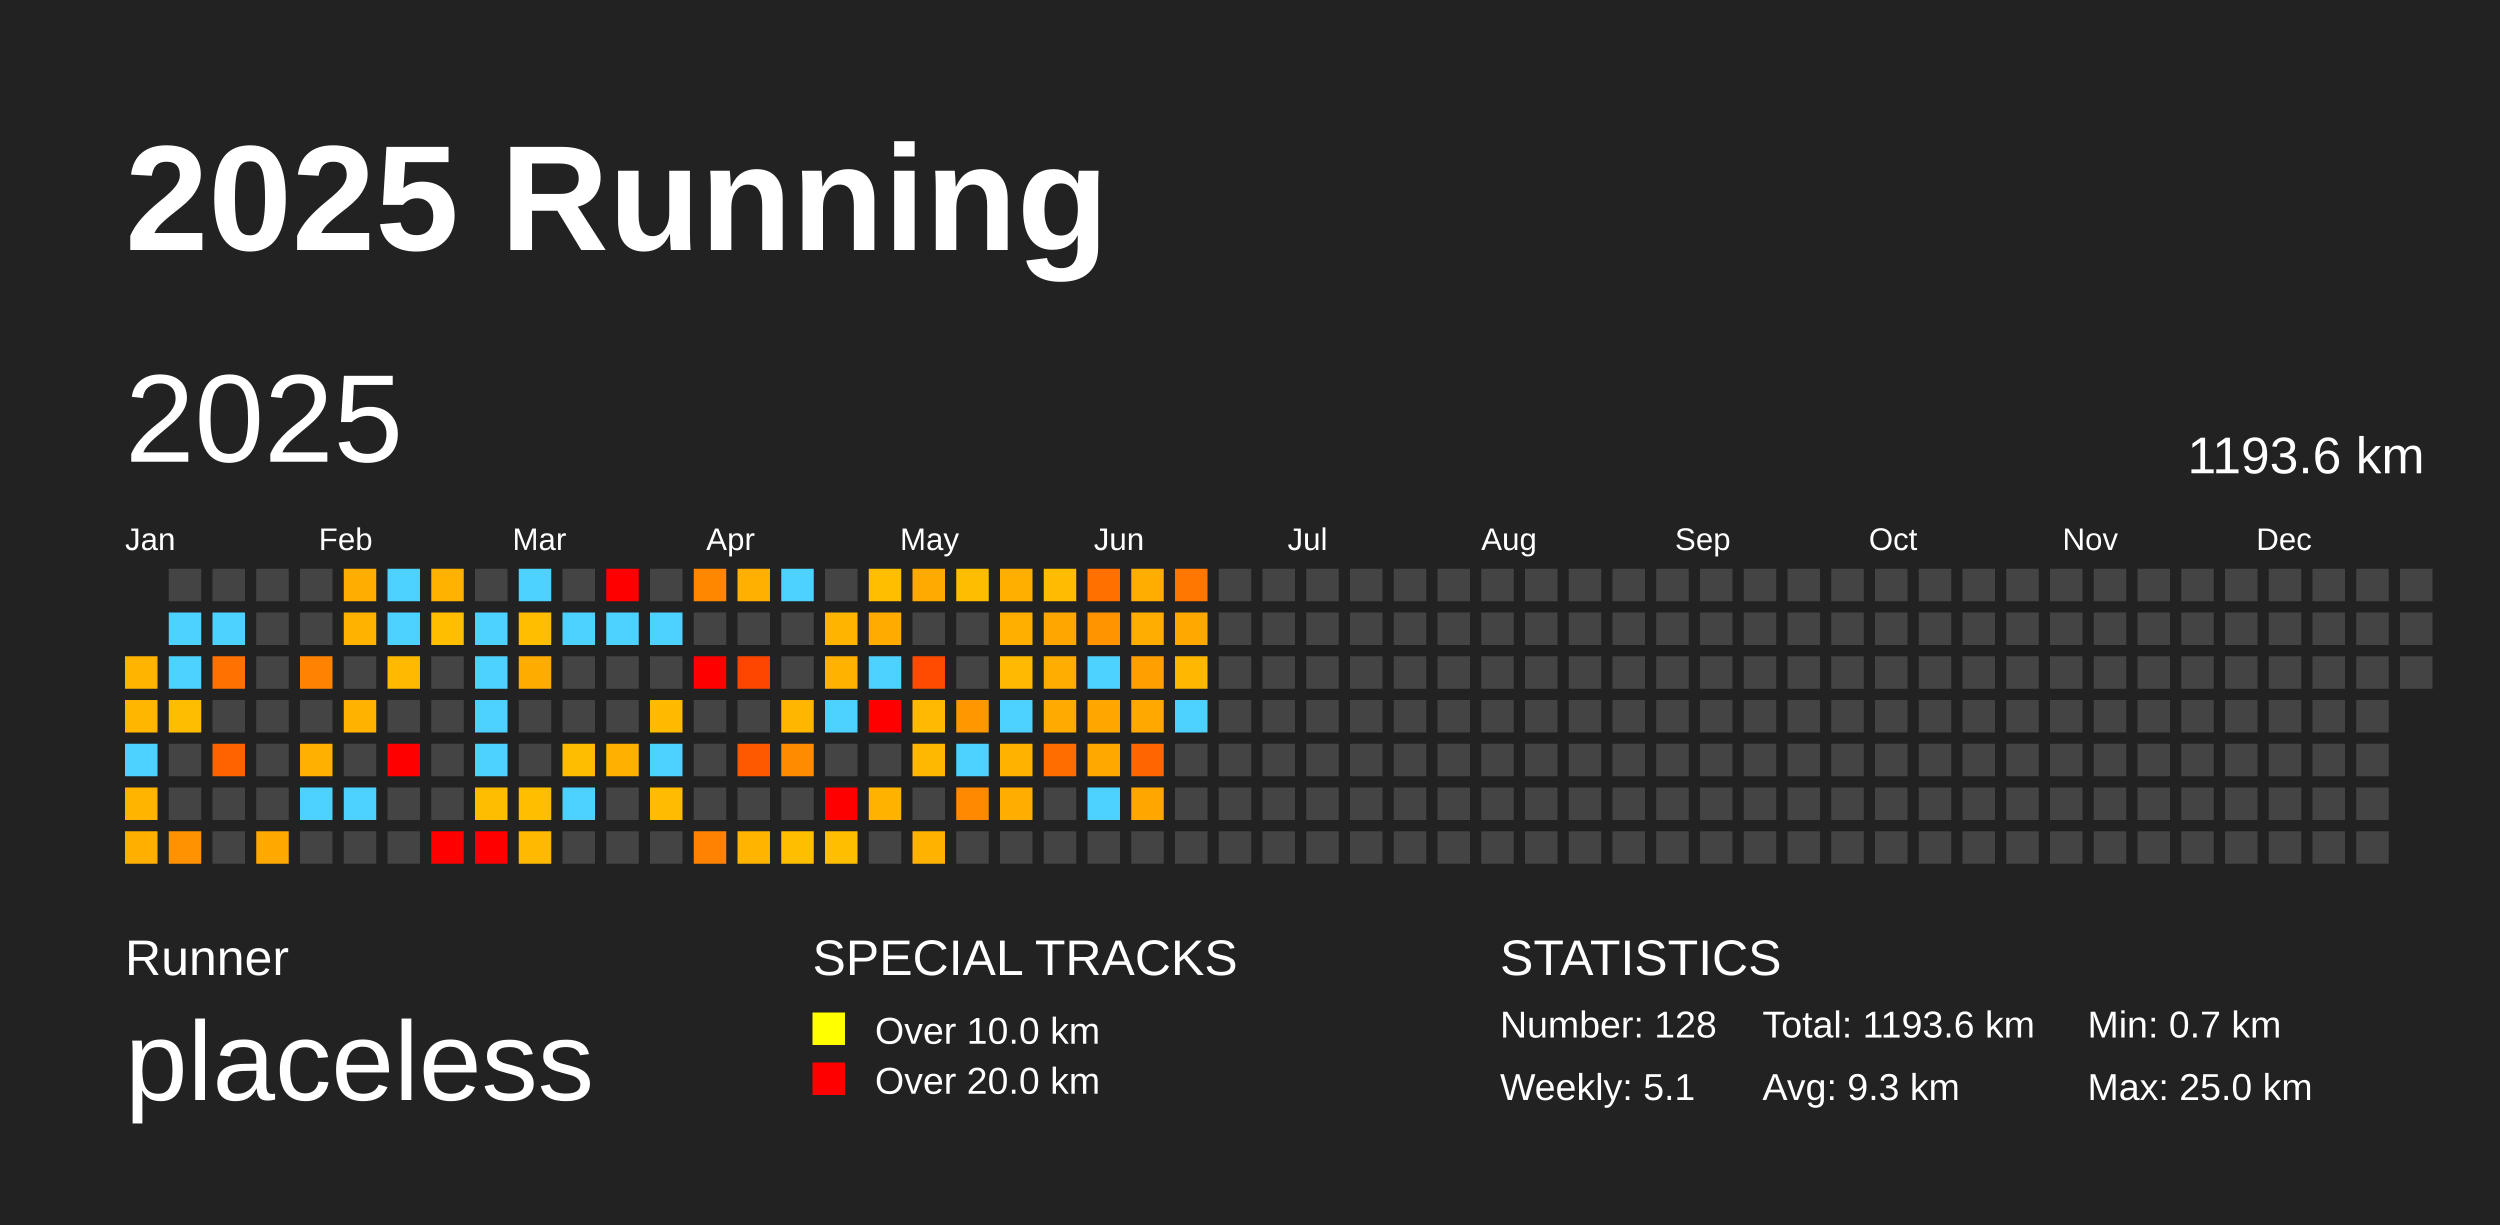
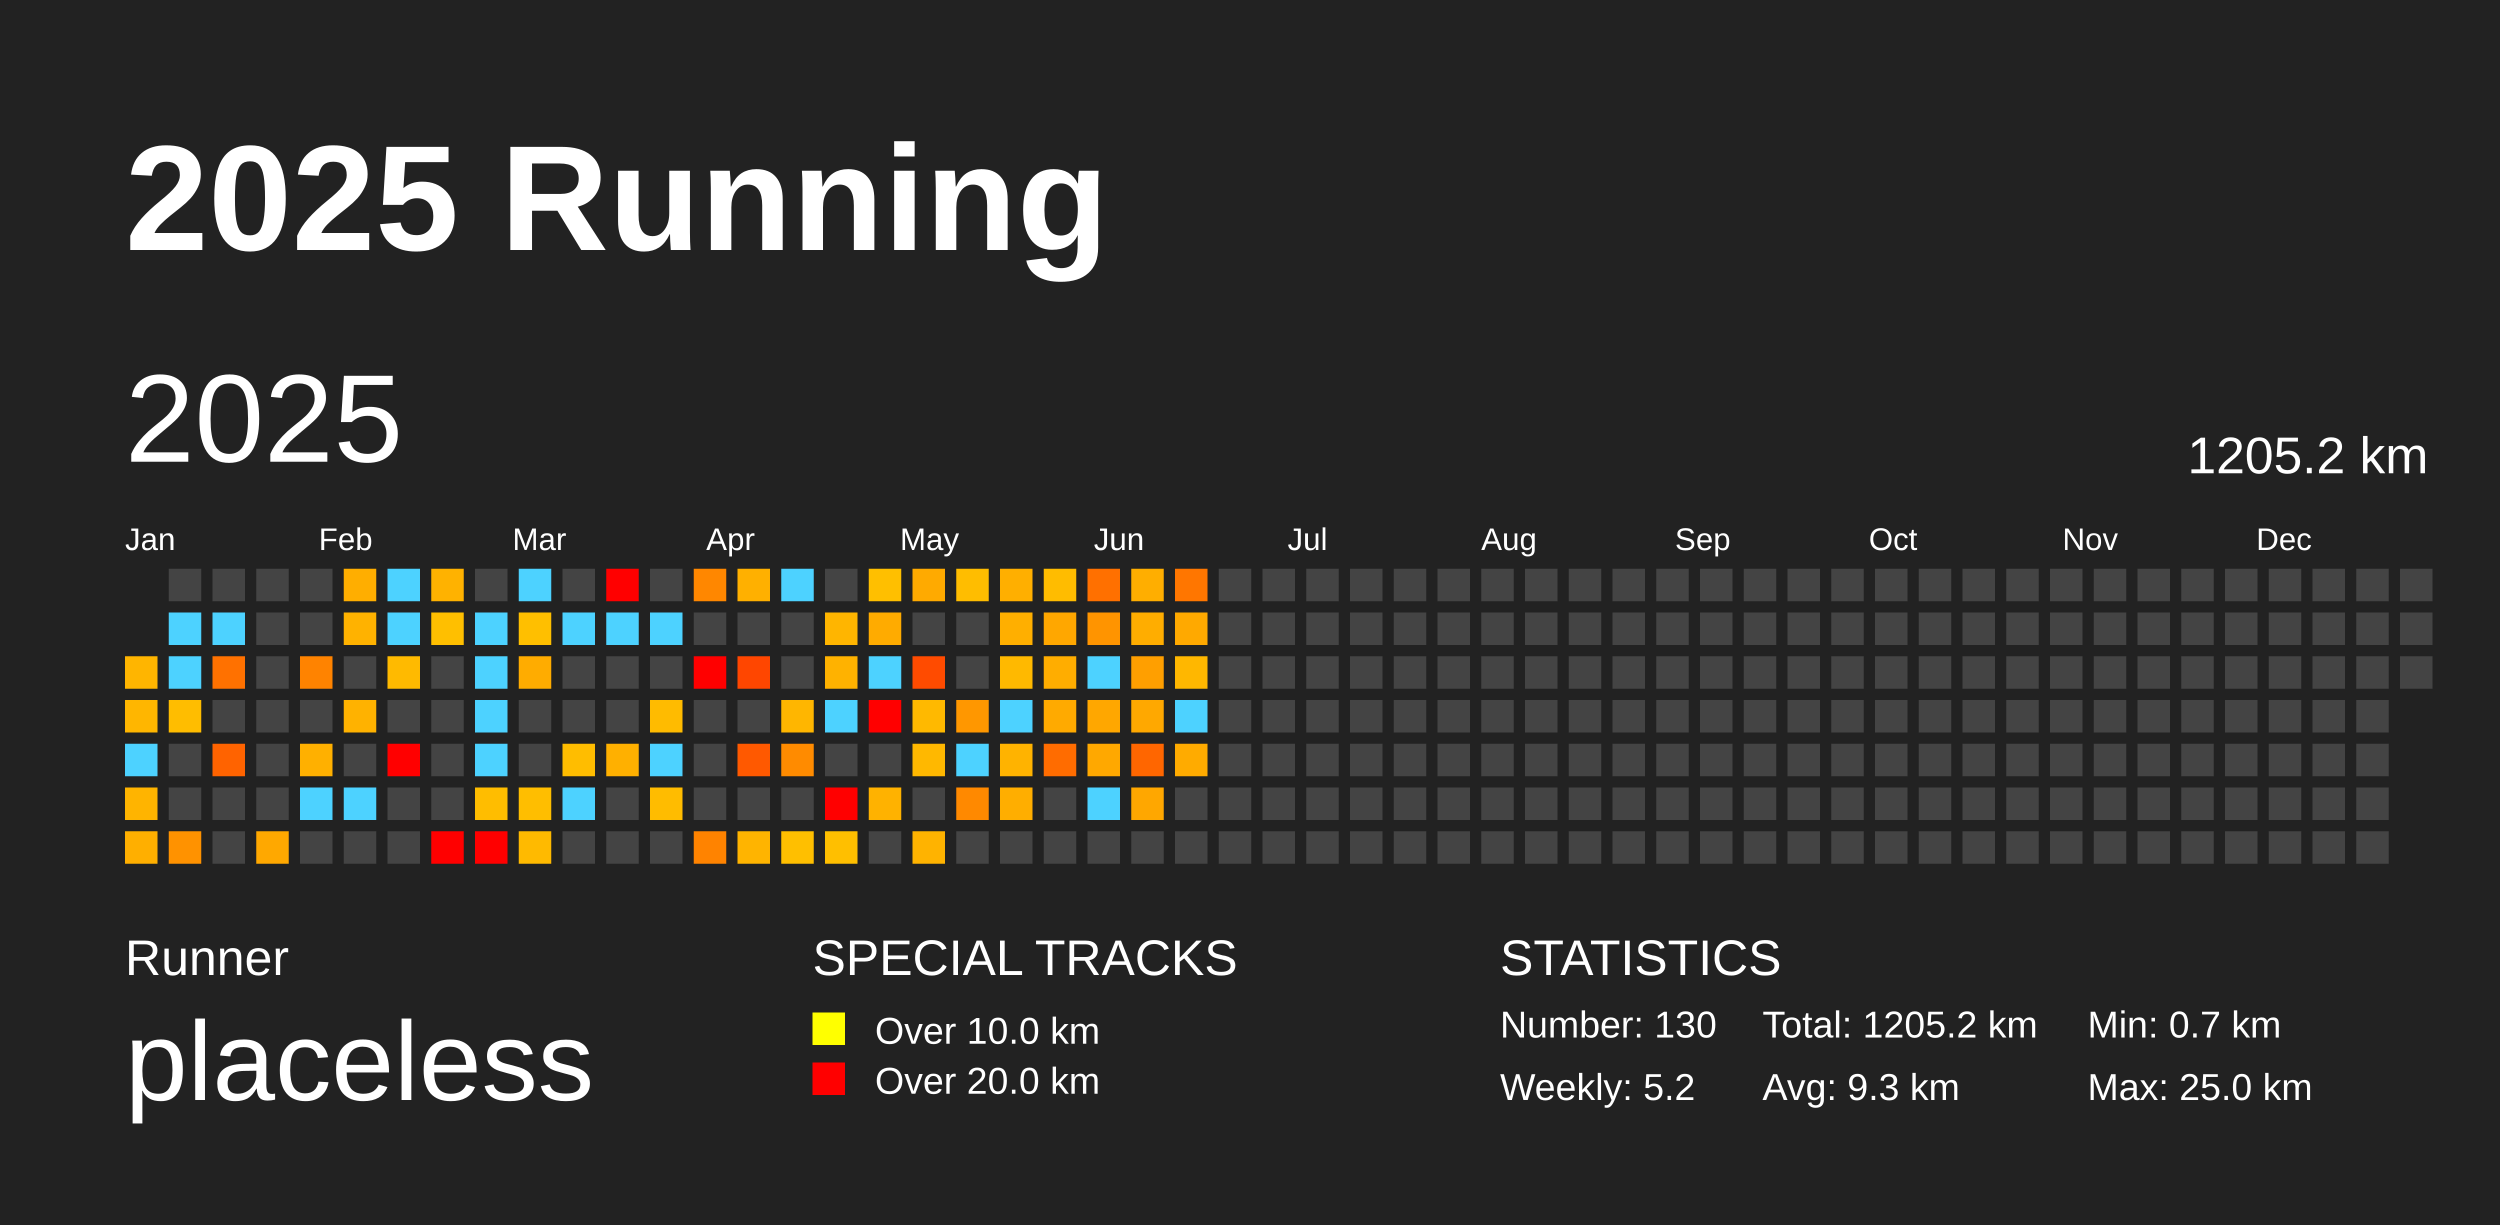
<svg xmlns="http://www.w3.org/2000/svg" baseProfile="full" height="98mm" version="1.1" viewBox="0,0,200,98" width="200mm">
  <defs />
  <rect fill="#222222" height="98" width="200" x="0" y="0" />
  <text fill="#FFFFFF" style="font-size:12px; font-family:Arial; font-weight:bold;" x="10" y="20">2025 Running</text>
  <text fill="#FFFFFF" style="font-size:4px; font-family:Arial" x="10" y="78">Runner</text>
  <text fill="#FFFFFF" style="font-size:9px; font-family:Arial" x="10" y="88">placeless</text>
  <text fill="#FFFFFF" style="font-size:4px; font-family:Arial" x="65" y="78">SPECIAL TRACKS</text>
  <rect fill="yellow" height="2.6" width="2.6" x="65" y="81" />
  <text fill="#FFFFFF" style="font-size:3px; font-family:Arial" x="70" y="83.5">Over 10.0 km</text>
  <rect fill="red" height="2.6" width="2.6" x="65" y="85" />
  <text fill="#FFFFFF" style="font-size:3px; font-family:Arial" x="70" y="87.5">Over 20.0 km</text>
  <text fill="#FFFFFF" style="font-size:4px; font-family:Arial" x="120" y="78">STATISTICS</text>
-   <text fill="#FFFFFF" style="font-size:3px; font-family:Arial" x="120" y="83">Number: 128</text>
-   <text fill="#FFFFFF" style="font-size:3px; font-family:Arial" x="120" y="88">Weekly: 5.1</text>
-   <text fill="#FFFFFF" style="font-size:3px; font-family:Arial" x="141" y="83">Total: 1193.6 km</text>
+   <text fill="#FFFFFF" style="font-size:3px; font-family:Arial" x="120" y="83">Number: 130</text>
+   <text fill="#FFFFFF" style="font-size:3px; font-family:Arial" x="120" y="88">Weekly: 5.2</text>
+   <text fill="#FFFFFF" style="font-size:3px; font-family:Arial" x="141" y="83">Total: 1205.2 km</text>
  <text fill="#FFFFFF" style="font-size:3px; font-family:Arial" x="141" y="88">Avg: 9.3 km</text>
  <text fill="#FFFFFF" style="font-size:3px; font-family:Arial" x="167" y="83">Min: 0.7 km</text>
  <text fill="#FFFFFF" style="font-size:3px; font-family:Arial" x="167" y="88">Max: 25.0 km</text>
  <text dominant-baseline="hanging" fill="#FFFFFF" style="font-size:10.0px; font-family:Arial;" x="10" y="30">2025</text>
-   <text dominant-baseline="hanging" fill="#FFFFFF" style="font-size:4.125px; font-family:Arial;" x="175" y="35">1193.6 km</text>
+   <text dominant-baseline="hanging" fill="#FFFFFF" style="font-size:4.125px; font-family:Arial;" x="175" y="35">1205.2 km</text>
  <text fill="#FFFFFF" style="font-size:2.5px; font-family:Arial" x="10.0" y="44">Jan</text>
  <text fill="#FFFFFF" style="font-size:2.5px; font-family:Arial" x="25.5" y="44">Feb</text>
  <text fill="#FFFFFF" style="font-size:2.5px; font-family:Arial" x="41.0" y="44">Mar</text>
  <text fill="#FFFFFF" style="font-size:2.5px; font-family:Arial" x="56.5" y="44">Apr</text>
  <text fill="#FFFFFF" style="font-size:2.5px; font-family:Arial" x="72.0" y="44">May</text>
  <text fill="#FFFFFF" style="font-size:2.5px; font-family:Arial" x="87.5" y="44">Jun</text>
  <text fill="#FFFFFF" style="font-size:2.5px; font-family:Arial" x="103.0" y="44">Jul</text>
  <text fill="#FFFFFF" style="font-size:2.5px; font-family:Arial" x="118.5" y="44">Aug</text>
  <text fill="#FFFFFF" style="font-size:2.5px; font-family:Arial" x="134.0" y="44">Sep</text>
  <text fill="#FFFFFF" style="font-size:2.5px; font-family:Arial" x="149.5" y="44">Oct</text>
  <text fill="#FFFFFF" style="font-size:2.5px; font-family:Arial" x="165.0" y="44">Nov</text>
  <text fill="#FFFFFF" style="font-size:2.5px; font-family:Arial" x="180.5" y="44">Dec</text>
  <rect fill="#ffb500" height="2.6" width="2.6" x="10.0" y="52.5" />
  <rect fill="#ffb600" height="2.6" width="2.6" x="10.0" y="56.0" />
  <rect fill="#4dd2ff" height="2.6" width="2.6" x="10.0" y="59.5" />
  <rect fill="#ffb400" height="2.6" width="2.6" x="10.0" y="63.0" />
  <rect fill="#ffaf00" height="2.6" width="2.6" x="10.0" y="66.5" />
  <rect fill="#444444" height="2.6" width="2.6" x="13.5" y="45.5" />
  <rect fill="#4dd2ff" height="2.6" width="2.6" x="13.5" y="49.0" />
  <rect fill="#4dd2ff" height="2.6" width="2.6" x="13.5" y="52.5" />
  <rect fill="#ffbd00" height="2.6" width="2.6" x="13.5" y="56.0" />
  <rect fill="#444444" height="2.6" width="2.6" x="13.5" y="59.5" />
  <rect fill="#444444" height="2.6" width="2.6" x="13.5" y="63.0" />
  <rect fill="#ff9200" height="2.6" width="2.6" x="13.5" y="66.5" />
  <rect fill="#444444" height="2.6" width="2.6" x="17.0" y="45.5" />
  <rect fill="#4dd2ff" height="2.6" width="2.6" x="17.0" y="49.0" />
  <rect fill="#ff7100" height="2.6" width="2.6" x="17.0" y="52.5" />
  <rect fill="#444444" height="2.6" width="2.6" x="17.0" y="56.0" />
  <rect fill="#ff6300" height="2.6" width="2.6" x="17.0" y="59.5" />
  <rect fill="#444444" height="2.6" width="2.6" x="17.0" y="63.0" />
  <rect fill="#444444" height="2.6" width="2.6" x="17.0" y="66.5" />
  <rect fill="#444444" height="2.6" width="2.6" x="20.5" y="45.5" />
  <rect fill="#444444" height="2.6" width="2.6" x="20.5" y="49.0" />
  <rect fill="#444444" height="2.6" width="2.6" x="20.5" y="52.5" />
  <rect fill="#444444" height="2.6" width="2.6" x="20.5" y="56.0" />
  <rect fill="#444444" height="2.6" width="2.6" x="20.5" y="59.5" />
  <rect fill="#444444" height="2.6" width="2.6" x="20.5" y="63.0" />
  <rect fill="#ffa800" height="2.6" width="2.6" x="20.5" y="66.5" />
  <rect fill="#444444" height="2.6" width="2.6" x="24.0" y="45.5" />
  <rect fill="#444444" height="2.6" width="2.6" x="24.0" y="49.0" />
  <rect fill="#ff8300" height="2.6" width="2.6" x="24.0" y="52.5" />
  <rect fill="#444444" height="2.6" width="2.6" x="24.0" y="56.0" />
  <rect fill="#ffb000" height="2.6" width="2.6" x="24.0" y="59.5" />
  <rect fill="#4dd2ff" height="2.6" width="2.6" x="24.0" y="63.0" />
  <rect fill="#444444" height="2.6" width="2.6" x="24.0" y="66.5" />
  <rect fill="#ffae00" height="2.6" width="2.6" x="27.5" y="45.5" />
  <rect fill="#ffb200" height="2.6" width="2.6" x="27.5" y="49.0" />
  <rect fill="#444444" height="2.6" width="2.6" x="27.5" y="52.5" />
  <rect fill="#ffb200" height="2.6" width="2.6" x="27.5" y="56.0" />
  <rect fill="#444444" height="2.6" width="2.6" x="27.5" y="59.5" />
  <rect fill="#4dd2ff" height="2.6" width="2.6" x="27.5" y="63.0" />
  <rect fill="#444444" height="2.6" width="2.6" x="27.5" y="66.5" />
  <rect fill="#4dd2ff" height="2.6" width="2.6" x="31.0" y="45.5" />
  <rect fill="#4dd2ff" height="2.6" width="2.6" x="31.0" y="49.0" />
  <rect fill="#ffba00" height="2.6" width="2.6" x="31.0" y="52.5" />
  <rect fill="#444444" height="2.6" width="2.6" x="31.0" y="56.0" />
  <rect fill="red" height="2.6" width="2.6" x="31.0" y="59.5" />
  <rect fill="#444444" height="2.6" width="2.6" x="31.0" y="63.0" />
  <rect fill="#444444" height="2.6" width="2.6" x="31.0" y="66.5" />
  <rect fill="#ffb200" height="2.6" width="2.6" x="34.5" y="45.5" />
  <rect fill="#ffbf00" height="2.6" width="2.6" x="34.5" y="49.0" />
  <rect fill="#444444" height="2.6" width="2.6" x="34.5" y="52.5" />
  <rect fill="#444444" height="2.6" width="2.6" x="34.5" y="56.0" />
  <rect fill="#444444" height="2.6" width="2.6" x="34.5" y="59.5" />
  <rect fill="#444444" height="2.6" width="2.6" x="34.5" y="63.0" />
  <rect fill="red" height="2.6" width="2.6" x="34.5" y="66.5" />
  <rect fill="#444444" height="2.6" width="2.6" x="38.0" y="45.5" />
  <rect fill="#4dd2ff" height="2.6" width="2.6" x="38.0" y="49.0" />
  <rect fill="#4dd2ff" height="2.6" width="2.6" x="38.0" y="52.5" />
  <rect fill="#4dd2ff" height="2.6" width="2.6" x="38.0" y="56.0" />
  <rect fill="#4dd2ff" height="2.6" width="2.6" x="38.0" y="59.5" />
  <rect fill="#ffbd00" height="2.6" width="2.6" x="38.0" y="63.0" />
  <rect fill="red" height="2.6" width="2.6" x="38.0" y="66.5" />
  <rect fill="#4dd2ff" height="2.6" width="2.6" x="41.5" y="45.5" />
  <rect fill="#ffbf00" height="2.6" width="2.6" x="41.5" y="49.0" />
  <rect fill="#ffac00" height="2.6" width="2.6" x="41.5" y="52.5" />
  <rect fill="#444444" height="2.6" width="2.6" x="41.5" y="56.0" />
  <rect fill="#444444" height="2.6" width="2.6" x="41.5" y="59.5" />
  <rect fill="#ffbe00" height="2.6" width="2.6" x="41.5" y="63.0" />
  <rect fill="#ffba00" height="2.6" width="2.6" x="41.5" y="66.5" />
  <rect fill="#444444" height="2.6" width="2.6" x="45.0" y="45.5" />
  <rect fill="#4dd2ff" height="2.6" width="2.6" x="45.0" y="49.0" />
  <rect fill="#444444" height="2.6" width="2.6" x="45.0" y="52.5" />
  <rect fill="#444444" height="2.6" width="2.6" x="45.0" y="56.0" />
  <rect fill="#ffbd00" height="2.6" width="2.6" x="45.0" y="59.5" />
  <rect fill="#4dd2ff" height="2.6" width="2.6" x="45.0" y="63.0" />
  <rect fill="#444444" height="2.6" width="2.6" x="45.0" y="66.5" />
  <rect fill="red" height="2.6" width="2.6" x="48.5" y="45.5" />
  <rect fill="#4dd2ff" height="2.6" width="2.6" x="48.5" y="49.0" />
  <rect fill="#444444" height="2.6" width="2.6" x="48.5" y="52.5" />
  <rect fill="#444444" height="2.6" width="2.6" x="48.5" y="56.0" />
  <rect fill="#ffb000" height="2.6" width="2.6" x="48.5" y="59.5" />
  <rect fill="#444444" height="2.6" width="2.6" x="48.5" y="63.0" />
  <rect fill="#444444" height="2.6" width="2.6" x="48.5" y="66.5" />
  <rect fill="#444444" height="2.6" width="2.6" x="52.0" y="45.5" />
  <rect fill="#4dd2ff" height="2.6" width="2.6" x="52.0" y="49.0" />
  <rect fill="#444444" height="2.6" width="2.6" x="52.0" y="52.5" />
  <rect fill="#ffbb00" height="2.6" width="2.6" x="52.0" y="56.0" />
  <rect fill="#4dd2ff" height="2.6" width="2.6" x="52.0" y="59.5" />
  <rect fill="#ffbc00" height="2.6" width="2.6" x="52.0" y="63.0" />
  <rect fill="#444444" height="2.6" width="2.6" x="52.0" y="66.5" />
  <rect fill="#ff8700" height="2.6" width="2.6" x="55.5" y="45.5" />
  <rect fill="#444444" height="2.6" width="2.6" x="55.5" y="49.0" />
  <rect fill="red" height="2.6" width="2.6" x="55.5" y="52.5" />
  <rect fill="#444444" height="2.6" width="2.6" x="55.5" y="56.0" />
  <rect fill="#444444" height="2.6" width="2.6" x="55.5" y="59.5" />
  <rect fill="#444444" height="2.6" width="2.6" x="55.5" y="63.0" />
  <rect fill="#ff8300" height="2.6" width="2.6" x="55.5" y="66.5" />
  <rect fill="#ffb000" height="2.6" width="2.6" x="59.0" y="45.5" />
  <rect fill="#444444" height="2.6" width="2.6" x="59.0" y="49.0" />
  <rect fill="#ff4600" height="2.6" width="2.6" x="59.0" y="52.5" />
  <rect fill="#444444" height="2.6" width="2.6" x="59.0" y="56.0" />
  <rect fill="#ff5900" height="2.6" width="2.6" x="59.0" y="59.5" />
  <rect fill="#444444" height="2.6" width="2.6" x="59.0" y="63.0" />
  <rect fill="#ffb400" height="2.6" width="2.6" x="59.0" y="66.5" />
  <rect fill="#4dd2ff" height="2.6" width="2.6" x="62.5" y="45.5" />
  <rect fill="#444444" height="2.6" width="2.6" x="62.5" y="49.0" />
  <rect fill="#444444" height="2.6" width="2.6" x="62.5" y="52.5" />
  <rect fill="#ffb600" height="2.6" width="2.6" x="62.5" y="56.0" />
  <rect fill="#ff8b00" height="2.6" width="2.6" x="62.5" y="59.5" />
  <rect fill="#444444" height="2.6" width="2.6" x="62.5" y="63.0" />
  <rect fill="#ffbf00" height="2.6" width="2.6" x="62.5" y="66.5" />
  <rect fill="#444444" height="2.6" width="2.6" x="66.0" y="45.5" />
  <rect fill="#ffb500" height="2.6" width="2.6" x="66.0" y="49.0" />
  <rect fill="#ffb200" height="2.6" width="2.6" x="66.0" y="52.5" />
  <rect fill="#4dd2ff" height="2.6" width="2.6" x="66.0" y="56.0" />
  <rect fill="#444444" height="2.6" width="2.6" x="66.0" y="59.5" />
  <rect fill="red" height="2.6" width="2.6" x="66.0" y="63.0" />
  <rect fill="#ffbf00" height="2.6" width="2.6" x="66.0" y="66.5" />
  <rect fill="#ffbf00" height="2.6" width="2.6" x="69.5" y="45.5" />
  <rect fill="#ffab00" height="2.6" width="2.6" x="69.5" y="49.0" />
  <rect fill="#4dd2ff" height="2.6" width="2.6" x="69.5" y="52.5" />
  <rect fill="red" height="2.6" width="2.6" x="69.5" y="56.0" />
  <rect fill="#444444" height="2.6" width="2.6" x="69.5" y="59.5" />
  <rect fill="#ffb200" height="2.6" width="2.6" x="69.5" y="63.0" />
  <rect fill="#444444" height="2.6" width="2.6" x="69.5" y="66.5" />
  <rect fill="#ffaa00" height="2.6" width="2.6" x="73.0" y="45.5" />
  <rect fill="#444444" height="2.6" width="2.6" x="73.0" y="49.0" />
  <rect fill="#ff4b00" height="2.6" width="2.6" x="73.0" y="52.5" />
  <rect fill="#ffb900" height="2.6" width="2.6" x="73.0" y="56.0" />
  <rect fill="#ffb800" height="2.6" width="2.6" x="73.0" y="59.5" />
  <rect fill="#444444" height="2.6" width="2.6" x="73.0" y="63.0" />
  <rect fill="#ffb300" height="2.6" width="2.6" x="73.0" y="66.5" />
  <rect fill="#ffbd00" height="2.6" width="2.6" x="76.5" y="45.5" />
  <rect fill="#444444" height="2.6" width="2.6" x="76.5" y="49.0" />
  <rect fill="#444444" height="2.6" width="2.6" x="76.5" y="52.5" />
  <rect fill="#ff9700" height="2.6" width="2.6" x="76.5" y="56.0" />
  <rect fill="#4dd2ff" height="2.6" width="2.6" x="76.5" y="59.5" />
  <rect fill="#ff8900" height="2.6" width="2.6" x="76.5" y="63.0" />
  <rect fill="#444444" height="2.6" width="2.6" x="76.5" y="66.5" />
  <rect fill="#ffaf00" height="2.6" width="2.6" x="80.0" y="45.5" />
  <rect fill="#ffaf00" height="2.6" width="2.6" x="80.0" y="49.0" />
  <rect fill="#ffb900" height="2.6" width="2.6" x="80.0" y="52.5" />
  <rect fill="#4dd2ff" height="2.6" width="2.6" x="80.0" y="56.0" />
  <rect fill="#ffb300" height="2.6" width="2.6" x="80.0" y="59.5" />
  <rect fill="#ffae00" height="2.6" width="2.6" x="80.0" y="63.0" />
  <rect fill="#444444" height="2.6" width="2.6" x="80.0" y="66.5" />
  <rect fill="#ffbc00" height="2.6" width="2.6" x="83.5" y="45.5" />
  <rect fill="#ffa700" height="2.6" width="2.6" x="83.5" y="49.0" />
  <rect fill="#ffad00" height="2.6" width="2.6" x="83.5" y="52.5" />
  <rect fill="#ffaa00" height="2.6" width="2.6" x="83.5" y="56.0" />
  <rect fill="#ff6c00" height="2.6" width="2.6" x="83.5" y="59.5" />
  <rect fill="#444444" height="2.6" width="2.6" x="83.5" y="63.0" />
  <rect fill="#444444" height="2.6" width="2.6" x="83.5" y="66.5" />
  <rect fill="#ff7000" height="2.6" width="2.6" x="87.0" y="45.5" />
  <rect fill="#ff9400" height="2.6" width="2.6" x="87.0" y="49.0" />
  <rect fill="#4dd2ff" height="2.6" width="2.6" x="87.0" y="52.5" />
  <rect fill="#ffa700" height="2.6" width="2.6" x="87.0" y="56.0" />
  <rect fill="#ffa800" height="2.6" width="2.6" x="87.0" y="59.5" />
  <rect fill="#4dd2ff" height="2.6" width="2.6" x="87.0" y="63.0" />
  <rect fill="#444444" height="2.6" width="2.6" x="87.0" y="66.5" />
  <rect fill="#ffae00" height="2.6" width="2.6" x="90.5" y="45.5" />
  <rect fill="#ffad00" height="2.6" width="2.6" x="90.5" y="49.0" />
  <rect fill="#ff9f00" height="2.6" width="2.6" x="90.5" y="52.5" />
  <rect fill="#ffa800" height="2.6" width="2.6" x="90.5" y="56.0" />
  <rect fill="#ff6600" height="2.6" width="2.6" x="90.5" y="59.5" />
  <rect fill="#ffa700" height="2.6" width="2.6" x="90.5" y="63.0" />
  <rect fill="#444444" height="2.6" width="2.6" x="90.5" y="66.5" />
  <rect fill="#ff7600" height="2.6" width="2.6" x="94.0" y="45.5" />
  <rect fill="#ffa900" height="2.6" width="2.6" x="94.0" y="49.0" />
  <rect fill="#ffb700" height="2.6" width="2.6" x="94.0" y="52.5" />
  <rect fill="#4dd2ff" height="2.6" width="2.6" x="94.0" y="56.0" />
-   <rect fill="#444444" height="2.6" width="2.6" x="94.0" y="59.5" />
+   <rect fill="#ffab00" height="2.6" width="2.6" x="94.0" y="59.5" />
  <rect fill="#444444" height="2.6" width="2.6" x="94.0" y="63.0" />
  <rect fill="#444444" height="2.6" width="2.6" x="94.0" y="66.5" />
  <rect fill="#444444" height="2.6" width="2.6" x="97.5" y="45.5" />
  <rect fill="#444444" height="2.6" width="2.6" x="97.5" y="49.0" />
  <rect fill="#444444" height="2.6" width="2.6" x="97.5" y="52.5" />
  <rect fill="#444444" height="2.6" width="2.6" x="97.5" y="56.0" />
  <rect fill="#444444" height="2.6" width="2.6" x="97.5" y="59.5" />
  <rect fill="#444444" height="2.6" width="2.6" x="97.5" y="63.0" />
  <rect fill="#444444" height="2.6" width="2.6" x="97.5" y="66.5" />
  <rect fill="#444444" height="2.6" width="2.6" x="101.0" y="45.5" />
  <rect fill="#444444" height="2.6" width="2.6" x="101.0" y="49.0" />
  <rect fill="#444444" height="2.6" width="2.6" x="101.0" y="52.5" />
  <rect fill="#444444" height="2.6" width="2.6" x="101.0" y="56.0" />
  <rect fill="#444444" height="2.6" width="2.6" x="101.0" y="59.5" />
  <rect fill="#444444" height="2.6" width="2.6" x="101.0" y="63.0" />
  <rect fill="#444444" height="2.6" width="2.6" x="101.0" y="66.5" />
  <rect fill="#444444" height="2.6" width="2.6" x="104.5" y="45.5" />
  <rect fill="#444444" height="2.6" width="2.6" x="104.5" y="49.0" />
  <rect fill="#444444" height="2.6" width="2.6" x="104.5" y="52.5" />
  <rect fill="#444444" height="2.6" width="2.6" x="104.5" y="56.0" />
  <rect fill="#444444" height="2.6" width="2.6" x="104.5" y="59.5" />
  <rect fill="#444444" height="2.6" width="2.6" x="104.5" y="63.0" />
  <rect fill="#444444" height="2.6" width="2.6" x="104.5" y="66.5" />
  <rect fill="#444444" height="2.6" width="2.6" x="108.0" y="45.5" />
  <rect fill="#444444" height="2.6" width="2.6" x="108.0" y="49.0" />
  <rect fill="#444444" height="2.6" width="2.6" x="108.0" y="52.5" />
  <rect fill="#444444" height="2.6" width="2.6" x="108.0" y="56.0" />
  <rect fill="#444444" height="2.6" width="2.6" x="108.0" y="59.5" />
  <rect fill="#444444" height="2.6" width="2.6" x="108.0" y="63.0" />
  <rect fill="#444444" height="2.6" width="2.6" x="108.0" y="66.5" />
  <rect fill="#444444" height="2.6" width="2.6" x="111.5" y="45.5" />
  <rect fill="#444444" height="2.6" width="2.6" x="111.5" y="49.0" />
  <rect fill="#444444" height="2.6" width="2.6" x="111.5" y="52.5" />
  <rect fill="#444444" height="2.6" width="2.6" x="111.5" y="56.0" />
  <rect fill="#444444" height="2.6" width="2.6" x="111.5" y="59.5" />
  <rect fill="#444444" height="2.6" width="2.6" x="111.5" y="63.0" />
  <rect fill="#444444" height="2.6" width="2.6" x="111.5" y="66.5" />
  <rect fill="#444444" height="2.6" width="2.6" x="115.0" y="45.5" />
  <rect fill="#444444" height="2.6" width="2.6" x="115.0" y="49.0" />
  <rect fill="#444444" height="2.6" width="2.6" x="115.0" y="52.5" />
  <rect fill="#444444" height="2.6" width="2.6" x="115.0" y="56.0" />
  <rect fill="#444444" height="2.6" width="2.6" x="115.0" y="59.5" />
  <rect fill="#444444" height="2.6" width="2.6" x="115.0" y="63.0" />
  <rect fill="#444444" height="2.6" width="2.6" x="115.0" y="66.5" />
  <rect fill="#444444" height="2.6" width="2.6" x="118.5" y="45.5" />
  <rect fill="#444444" height="2.6" width="2.6" x="118.5" y="49.0" />
  <rect fill="#444444" height="2.6" width="2.6" x="118.5" y="52.5" />
  <rect fill="#444444" height="2.6" width="2.6" x="118.5" y="56.0" />
  <rect fill="#444444" height="2.6" width="2.6" x="118.5" y="59.5" />
  <rect fill="#444444" height="2.6" width="2.6" x="118.5" y="63.0" />
  <rect fill="#444444" height="2.6" width="2.6" x="118.5" y="66.5" />
  <rect fill="#444444" height="2.6" width="2.6" x="122.0" y="45.5" />
  <rect fill="#444444" height="2.6" width="2.6" x="122.0" y="49.0" />
  <rect fill="#444444" height="2.6" width="2.6" x="122.0" y="52.5" />
  <rect fill="#444444" height="2.6" width="2.6" x="122.0" y="56.0" />
  <rect fill="#444444" height="2.6" width="2.6" x="122.0" y="59.5" />
  <rect fill="#444444" height="2.6" width="2.6" x="122.0" y="63.0" />
  <rect fill="#444444" height="2.6" width="2.6" x="122.0" y="66.5" />
  <rect fill="#444444" height="2.6" width="2.6" x="125.5" y="45.5" />
  <rect fill="#444444" height="2.6" width="2.6" x="125.5" y="49.0" />
  <rect fill="#444444" height="2.6" width="2.6" x="125.5" y="52.5" />
  <rect fill="#444444" height="2.6" width="2.6" x="125.5" y="56.0" />
  <rect fill="#444444" height="2.6" width="2.6" x="125.5" y="59.5" />
  <rect fill="#444444" height="2.6" width="2.6" x="125.5" y="63.0" />
  <rect fill="#444444" height="2.6" width="2.6" x="125.5" y="66.5" />
  <rect fill="#444444" height="2.6" width="2.6" x="129.0" y="45.5" />
  <rect fill="#444444" height="2.6" width="2.6" x="129.0" y="49.0" />
  <rect fill="#444444" height="2.6" width="2.6" x="129.0" y="52.5" />
  <rect fill="#444444" height="2.6" width="2.6" x="129.0" y="56.0" />
  <rect fill="#444444" height="2.6" width="2.6" x="129.0" y="59.5" />
  <rect fill="#444444" height="2.6" width="2.6" x="129.0" y="63.0" />
  <rect fill="#444444" height="2.6" width="2.6" x="129.0" y="66.5" />
  <rect fill="#444444" height="2.6" width="2.6" x="132.5" y="45.5" />
  <rect fill="#444444" height="2.6" width="2.6" x="132.5" y="49.0" />
  <rect fill="#444444" height="2.6" width="2.6" x="132.5" y="52.5" />
  <rect fill="#444444" height="2.6" width="2.6" x="132.5" y="56.0" />
  <rect fill="#444444" height="2.6" width="2.6" x="132.5" y="59.5" />
  <rect fill="#444444" height="2.6" width="2.6" x="132.5" y="63.0" />
  <rect fill="#444444" height="2.6" width="2.6" x="132.5" y="66.5" />
  <rect fill="#444444" height="2.6" width="2.6" x="136.0" y="45.5" />
  <rect fill="#444444" height="2.6" width="2.6" x="136.0" y="49.0" />
  <rect fill="#444444" height="2.6" width="2.6" x="136.0" y="52.5" />
  <rect fill="#444444" height="2.6" width="2.6" x="136.0" y="56.0" />
  <rect fill="#444444" height="2.6" width="2.6" x="136.0" y="59.5" />
  <rect fill="#444444" height="2.6" width="2.6" x="136.0" y="63.0" />
  <rect fill="#444444" height="2.6" width="2.6" x="136.0" y="66.5" />
  <rect fill="#444444" height="2.6" width="2.6" x="139.5" y="45.5" />
  <rect fill="#444444" height="2.6" width="2.6" x="139.5" y="49.0" />
  <rect fill="#444444" height="2.6" width="2.6" x="139.5" y="52.5" />
  <rect fill="#444444" height="2.6" width="2.6" x="139.5" y="56.0" />
  <rect fill="#444444" height="2.6" width="2.6" x="139.5" y="59.5" />
  <rect fill="#444444" height="2.6" width="2.6" x="139.5" y="63.0" />
  <rect fill="#444444" height="2.6" width="2.6" x="139.5" y="66.5" />
  <rect fill="#444444" height="2.6" width="2.6" x="143.0" y="45.5" />
  <rect fill="#444444" height="2.6" width="2.6" x="143.0" y="49.0" />
  <rect fill="#444444" height="2.6" width="2.6" x="143.0" y="52.5" />
  <rect fill="#444444" height="2.6" width="2.6" x="143.0" y="56.0" />
  <rect fill="#444444" height="2.6" width="2.6" x="143.0" y="59.5" />
  <rect fill="#444444" height="2.6" width="2.6" x="143.0" y="63.0" />
  <rect fill="#444444" height="2.6" width="2.6" x="143.0" y="66.5" />
  <rect fill="#444444" height="2.6" width="2.6" x="146.5" y="45.5" />
  <rect fill="#444444" height="2.6" width="2.6" x="146.5" y="49.0" />
  <rect fill="#444444" height="2.6" width="2.6" x="146.5" y="52.5" />
  <rect fill="#444444" height="2.6" width="2.6" x="146.5" y="56.0" />
  <rect fill="#444444" height="2.6" width="2.6" x="146.5" y="59.5" />
  <rect fill="#444444" height="2.6" width="2.6" x="146.5" y="63.0" />
  <rect fill="#444444" height="2.6" width="2.6" x="146.5" y="66.5" />
  <rect fill="#444444" height="2.6" width="2.6" x="150.0" y="45.5" />
  <rect fill="#444444" height="2.6" width="2.6" x="150.0" y="49.0" />
  <rect fill="#444444" height="2.6" width="2.6" x="150.0" y="52.5" />
  <rect fill="#444444" height="2.6" width="2.6" x="150.0" y="56.0" />
  <rect fill="#444444" height="2.6" width="2.6" x="150.0" y="59.5" />
  <rect fill="#444444" height="2.6" width="2.6" x="150.0" y="63.0" />
  <rect fill="#444444" height="2.6" width="2.6" x="150.0" y="66.5" />
  <rect fill="#444444" height="2.6" width="2.6" x="153.5" y="45.5" />
  <rect fill="#444444" height="2.6" width="2.6" x="153.5" y="49.0" />
  <rect fill="#444444" height="2.6" width="2.6" x="153.5" y="52.5" />
  <rect fill="#444444" height="2.6" width="2.6" x="153.5" y="56.0" />
  <rect fill="#444444" height="2.6" width="2.6" x="153.5" y="59.5" />
  <rect fill="#444444" height="2.6" width="2.6" x="153.5" y="63.0" />
  <rect fill="#444444" height="2.6" width="2.6" x="153.5" y="66.5" />
  <rect fill="#444444" height="2.6" width="2.6" x="157.0" y="45.5" />
  <rect fill="#444444" height="2.6" width="2.6" x="157.0" y="49.0" />
  <rect fill="#444444" height="2.6" width="2.6" x="157.0" y="52.5" />
  <rect fill="#444444" height="2.6" width="2.6" x="157.0" y="56.0" />
  <rect fill="#444444" height="2.6" width="2.6" x="157.0" y="59.5" />
  <rect fill="#444444" height="2.6" width="2.6" x="157.0" y="63.0" />
  <rect fill="#444444" height="2.6" width="2.6" x="157.0" y="66.5" />
  <rect fill="#444444" height="2.6" width="2.6" x="160.5" y="45.5" />
  <rect fill="#444444" height="2.6" width="2.6" x="160.5" y="49.0" />
  <rect fill="#444444" height="2.6" width="2.6" x="160.5" y="52.5" />
  <rect fill="#444444" height="2.6" width="2.6" x="160.5" y="56.0" />
  <rect fill="#444444" height="2.6" width="2.6" x="160.5" y="59.5" />
  <rect fill="#444444" height="2.6" width="2.6" x="160.5" y="63.0" />
  <rect fill="#444444" height="2.6" width="2.6" x="160.5" y="66.5" />
  <rect fill="#444444" height="2.6" width="2.6" x="164.0" y="45.5" />
  <rect fill="#444444" height="2.6" width="2.6" x="164.0" y="49.0" />
  <rect fill="#444444" height="2.6" width="2.6" x="164.0" y="52.5" />
  <rect fill="#444444" height="2.6" width="2.6" x="164.0" y="56.0" />
  <rect fill="#444444" height="2.6" width="2.6" x="164.0" y="59.5" />
  <rect fill="#444444" height="2.6" width="2.6" x="164.0" y="63.0" />
  <rect fill="#444444" height="2.6" width="2.6" x="164.0" y="66.5" />
  <rect fill="#444444" height="2.6" width="2.6" x="167.5" y="45.5" />
  <rect fill="#444444" height="2.6" width="2.6" x="167.5" y="49.0" />
  <rect fill="#444444" height="2.6" width="2.6" x="167.5" y="52.5" />
  <rect fill="#444444" height="2.6" width="2.6" x="167.5" y="56.0" />
  <rect fill="#444444" height="2.6" width="2.6" x="167.5" y="59.5" />
  <rect fill="#444444" height="2.6" width="2.6" x="167.5" y="63.0" />
  <rect fill="#444444" height="2.6" width="2.6" x="167.5" y="66.5" />
  <rect fill="#444444" height="2.6" width="2.6" x="171.0" y="45.5" />
  <rect fill="#444444" height="2.6" width="2.6" x="171.0" y="49.0" />
  <rect fill="#444444" height="2.6" width="2.6" x="171.0" y="52.5" />
  <rect fill="#444444" height="2.6" width="2.6" x="171.0" y="56.0" />
  <rect fill="#444444" height="2.6" width="2.6" x="171.0" y="59.5" />
  <rect fill="#444444" height="2.6" width="2.6" x="171.0" y="63.0" />
  <rect fill="#444444" height="2.6" width="2.6" x="171.0" y="66.5" />
  <rect fill="#444444" height="2.6" width="2.6" x="174.5" y="45.5" />
  <rect fill="#444444" height="2.6" width="2.6" x="174.5" y="49.0" />
  <rect fill="#444444" height="2.6" width="2.6" x="174.5" y="52.5" />
  <rect fill="#444444" height="2.6" width="2.6" x="174.5" y="56.0" />
  <rect fill="#444444" height="2.6" width="2.6" x="174.5" y="59.5" />
  <rect fill="#444444" height="2.6" width="2.6" x="174.5" y="63.0" />
  <rect fill="#444444" height="2.6" width="2.6" x="174.5" y="66.5" />
  <rect fill="#444444" height="2.6" width="2.6" x="178.0" y="45.5" />
  <rect fill="#444444" height="2.6" width="2.6" x="178.0" y="49.0" />
  <rect fill="#444444" height="2.6" width="2.6" x="178.0" y="52.5" />
  <rect fill="#444444" height="2.6" width="2.6" x="178.0" y="56.0" />
  <rect fill="#444444" height="2.6" width="2.6" x="178.0" y="59.5" />
  <rect fill="#444444" height="2.6" width="2.6" x="178.0" y="63.0" />
  <rect fill="#444444" height="2.6" width="2.6" x="178.0" y="66.5" />
  <rect fill="#444444" height="2.6" width="2.6" x="181.5" y="45.5" />
  <rect fill="#444444" height="2.6" width="2.6" x="181.5" y="49.0" />
  <rect fill="#444444" height="2.6" width="2.6" x="181.5" y="52.5" />
  <rect fill="#444444" height="2.6" width="2.6" x="181.5" y="56.0" />
  <rect fill="#444444" height="2.6" width="2.6" x="181.5" y="59.5" />
  <rect fill="#444444" height="2.6" width="2.6" x="181.5" y="63.0" />
  <rect fill="#444444" height="2.6" width="2.6" x="181.5" y="66.5" />
  <rect fill="#444444" height="2.6" width="2.6" x="185.0" y="45.5" />
  <rect fill="#444444" height="2.6" width="2.6" x="185.0" y="49.0" />
  <rect fill="#444444" height="2.6" width="2.6" x="185.0" y="52.5" />
  <rect fill="#444444" height="2.6" width="2.6" x="185.0" y="56.0" />
  <rect fill="#444444" height="2.6" width="2.6" x="185.0" y="59.5" />
  <rect fill="#444444" height="2.6" width="2.6" x="185.0" y="63.0" />
  <rect fill="#444444" height="2.6" width="2.6" x="185.0" y="66.5" />
  <rect fill="#444444" height="2.6" width="2.6" x="188.5" y="45.5" />
  <rect fill="#444444" height="2.6" width="2.6" x="188.5" y="49.0" />
  <rect fill="#444444" height="2.6" width="2.6" x="188.5" y="52.5" />
  <rect fill="#444444" height="2.6" width="2.6" x="188.5" y="56.0" />
  <rect fill="#444444" height="2.6" width="2.6" x="188.5" y="59.5" />
  <rect fill="#444444" height="2.6" width="2.6" x="188.5" y="63.0" />
  <rect fill="#444444" height="2.6" width="2.6" x="188.5" y="66.5" />
  <rect fill="#444444" height="2.6" width="2.6" x="192.0" y="45.5" />
  <rect fill="#444444" height="2.6" width="2.6" x="192.0" y="49.0" />
  <rect fill="#444444" height="2.6" width="2.6" x="192.0" y="52.5" />
</svg>
